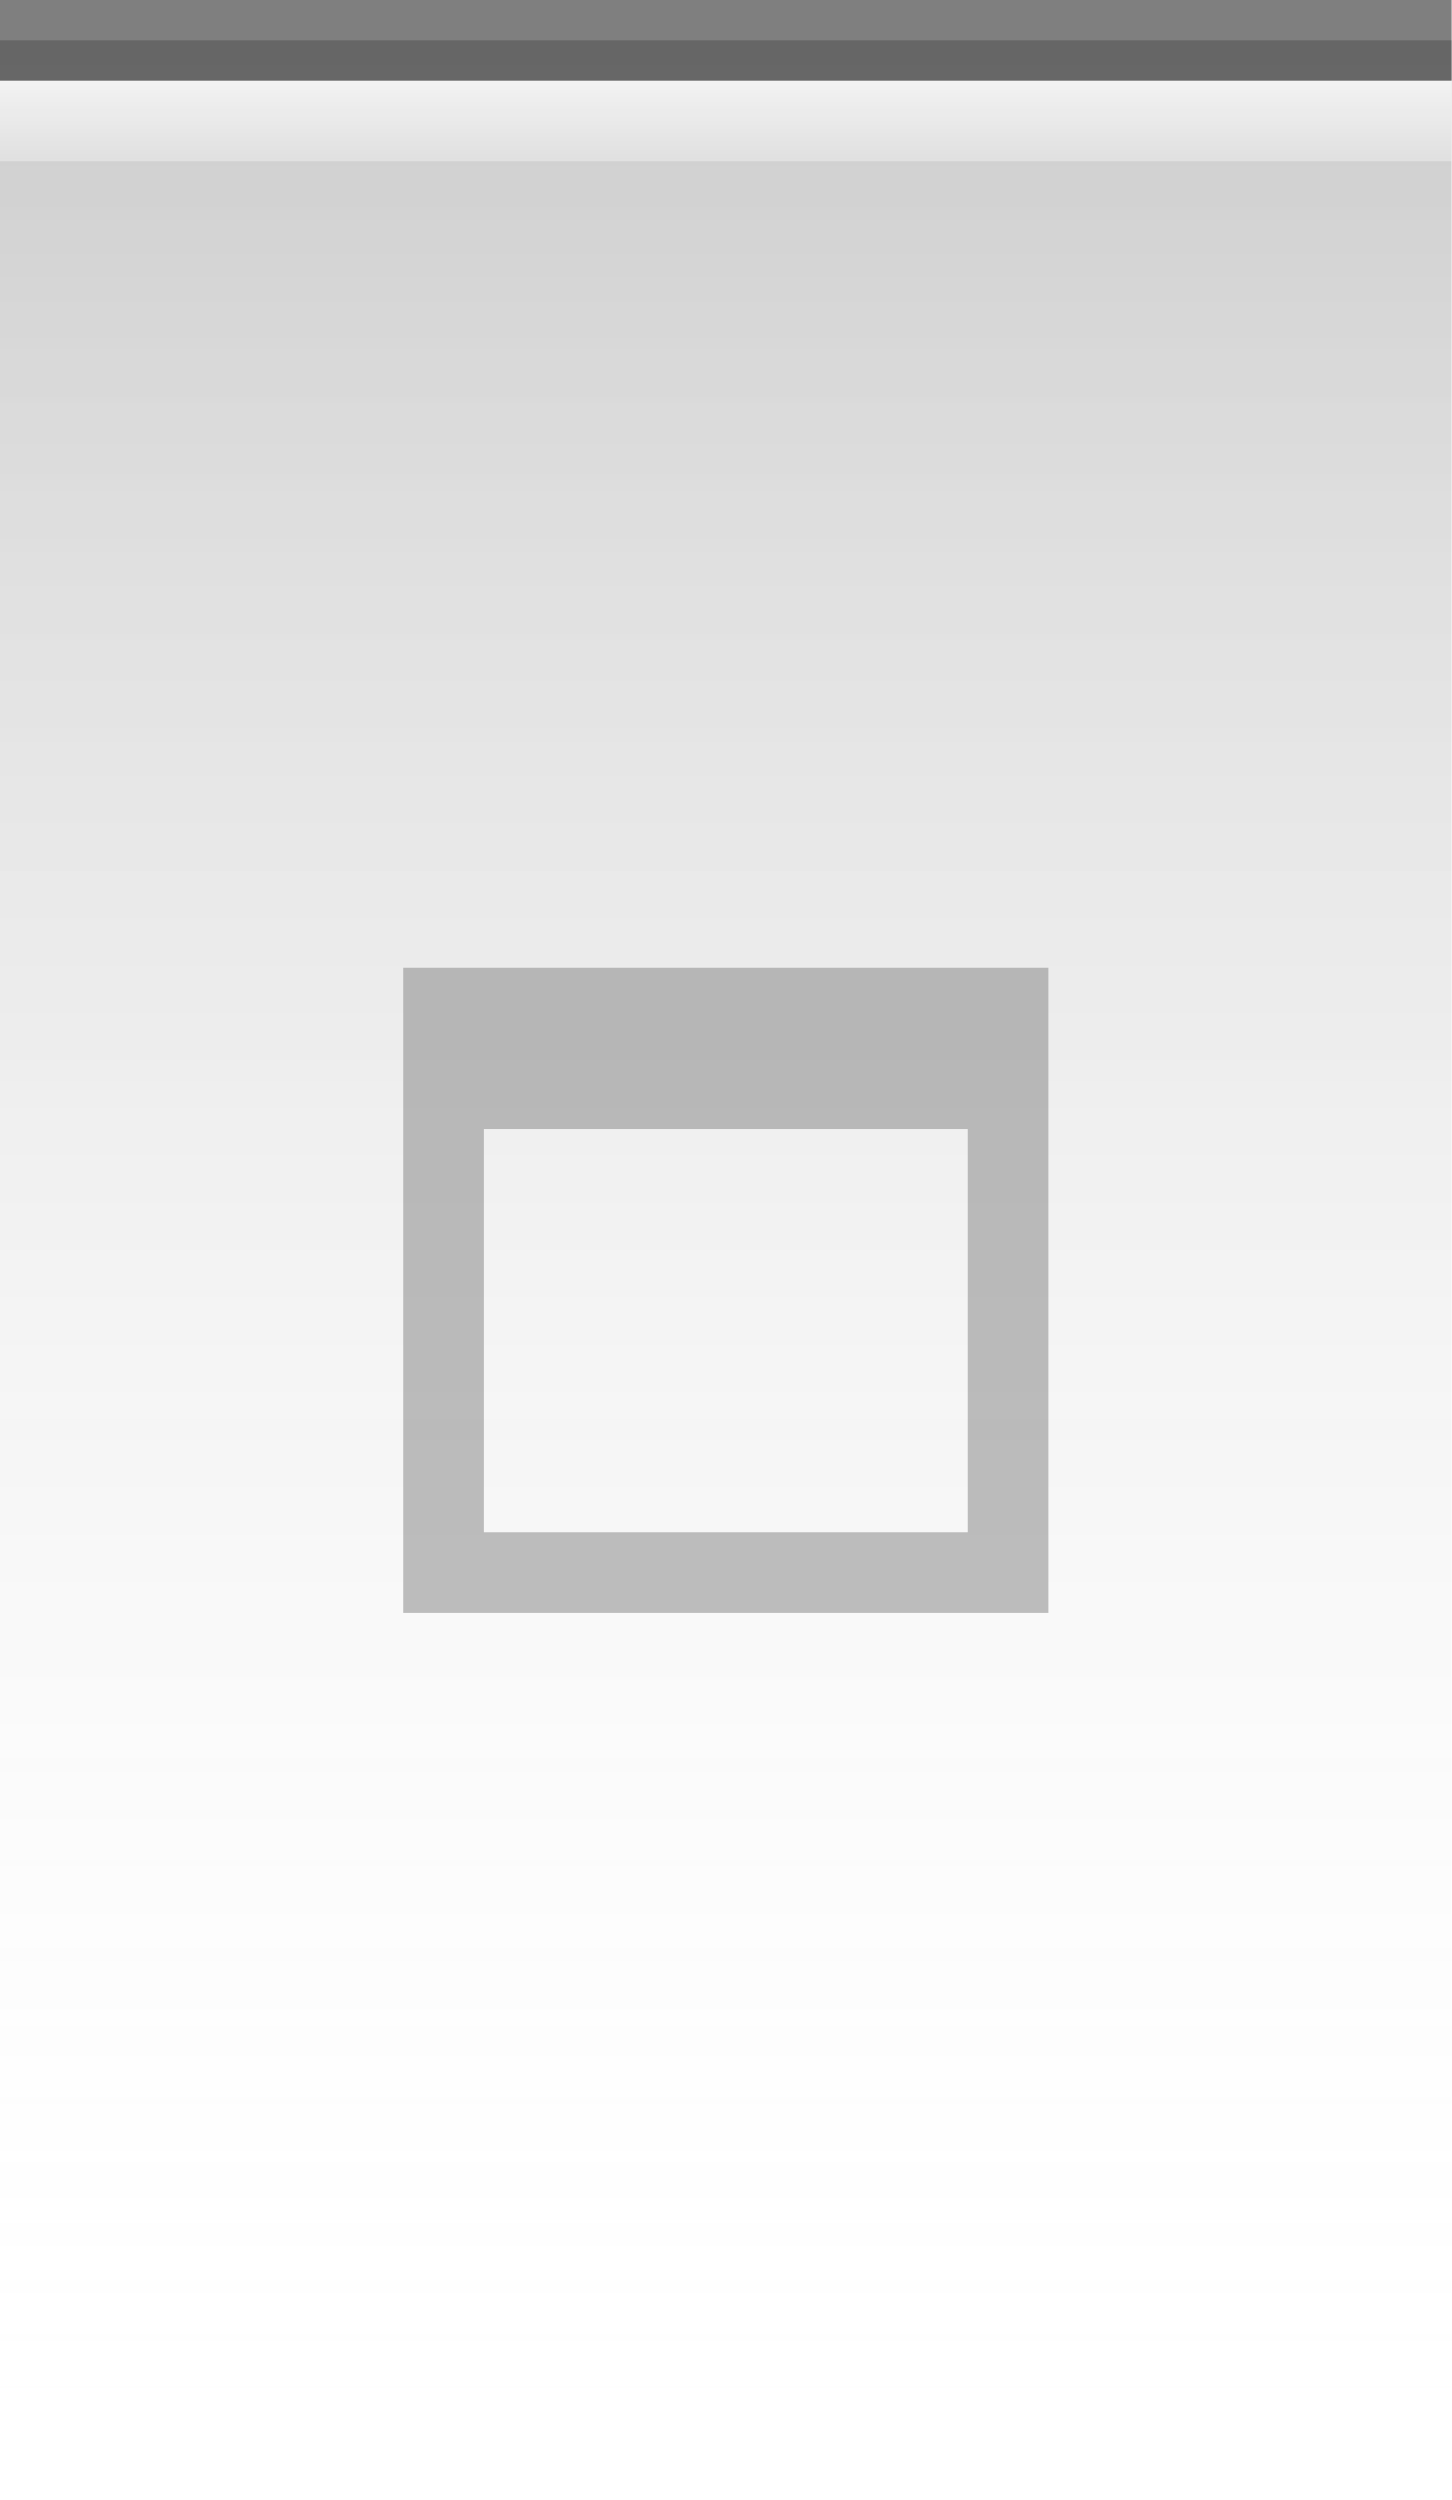
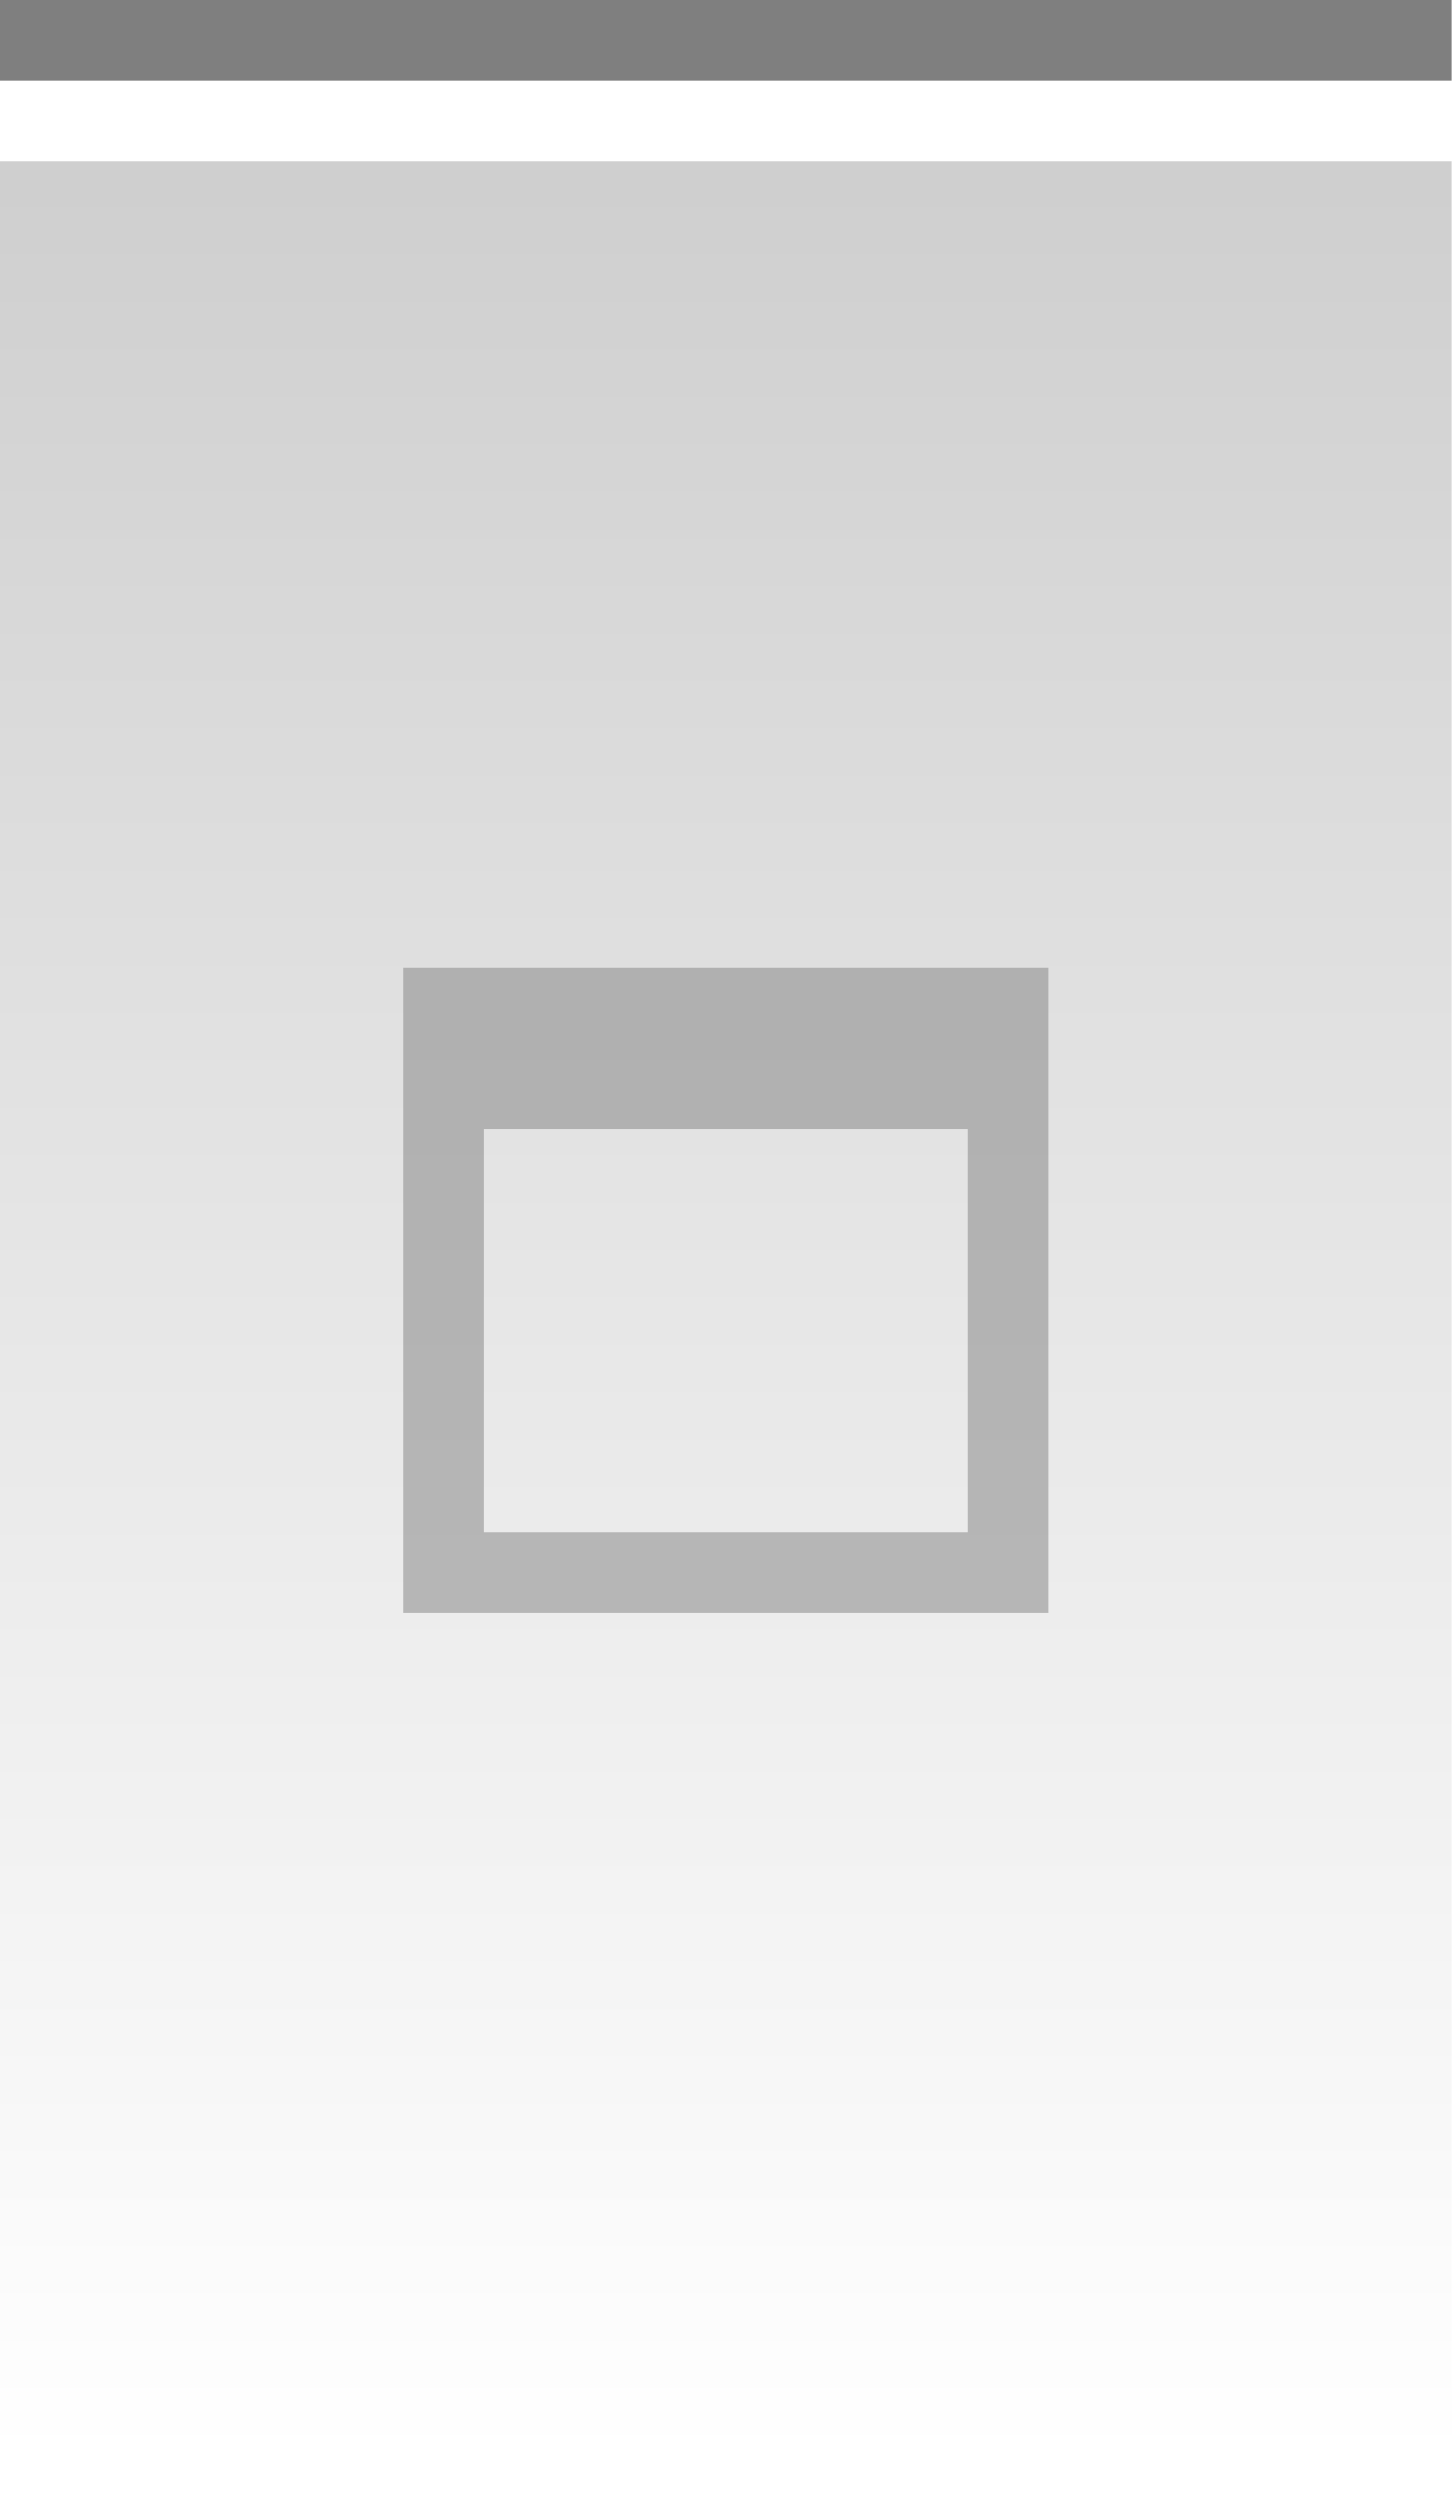
<svg xmlns="http://www.w3.org/2000/svg" xmlns:xlink="http://www.w3.org/1999/xlink" width="18" height="31" id="svg2" version="1.0">
  <defs id="defs4">
    <linearGradient id="linearGradient5873">
      <stop id="stop5875" offset="0" style="stop-color:white;stop-opacity:.75;" />
      <stop id="stop5877" offset="1" style="stop-color:white;stop-opacity:0;" />
    </linearGradient>
    <linearGradient id="linearGradient5847">
      <stop id="stop5849" offset="0" style="stop-color:black;stop-opacity:0.20;" />
-       <stop id="stop5851" offset="1" style="stop-color:white;stop-opacity:0;" />
+       <stop id="stop5851" offset="1" style="stop-color:black;stop-opacity:0.00;" />
    </linearGradient>
    <linearGradient xlink:href="#linearGradient5847" id="linearGradient6945" gradientUnits="userSpaceOnUse" x1="0" y1="0.5" x2="0" y2="30.5" gradientTransform="matrix(1,0,0,1,0,0)" />
    <linearGradient xlink:href="#linearGradient5873" id="linearGradient6962" x1="0" y1="0" x2="0" y2="9" gradientUnits="userSpaceOnUse" gradientTransform="matrix(1,0,0,0.2,0,1)" />
  </defs>
  <g id="layer2" style="display:inline">
-     <path style="fill:url(#linearGradient6945);fill-opacity:1;fill-rule:evenodd;stroke:none;stroke-width:1;stroke-linecap:square;stroke-linejoin:miter;stroke-miterlimit:4;stroke-dasharray:none;stroke-opacity:1" d="M 0,0.5 L 18,0.5 C 18,0.5 18,31 18,31 L 0,31 L 0,0.5 z " id="path6057" />
-   </g>
-   <g id="layer3">
-     <path style="fill:url(#linearGradient6962);fill-opacity:1.00;fill-rule:evenodd;stroke:none;stroke-width:1px;stroke-linecap:square;stroke-linejoin:miter;stroke-opacity:1" d="M 0,1 L 18,1 C 18,1 18,2 18,2 L 0,2 L 0,1 z " id="path6061" />
+     <path style="fill:url(#linearGradient6945);fill-opacity:1;fill-rule:evenodd;stroke:none;stroke-width:1;stroke-linecap:square;stroke-linejoin:miter;stroke-miterlimit:4;stroke-dasharray:none;stroke-opacity:1" d="M 0,2 L 18,2 C 18,2 18,31 18,31 L 0,31 L 0,2 z " id="path6057" />
  </g>
  <g id="layer1" style="display:inline">
    <path style="fill:none;fill-opacity:0.50;fill-rule:evenodd;stroke:black;stroke-width:1px;stroke-linecap:square;stroke-linejoin:miter;stroke-opacity:0.50" d="M 0.5,0.5 L 17.5,0.5" id="path6059" />
  </g>
  <g id="g20">
    <g style="display:inline" id="g1626" transform="translate(3,10)">
      <path style="opacity:0.50;fill:#7f7f7f;fill-opacity:1;stroke:#7f7f7f;stroke-width:0;stroke-linecap:butt;stroke-miterlimit:4;stroke-dasharray:none;stroke-opacity:1;display:inline" d="M 2,2 L 2,10 L 10,10 L 10,2 L 2,2 z M 3,4 L 9,4 L 9,9 L 3,9 L 3,4 z " id="rect2285" />
    </g>
  </g>
</svg>
